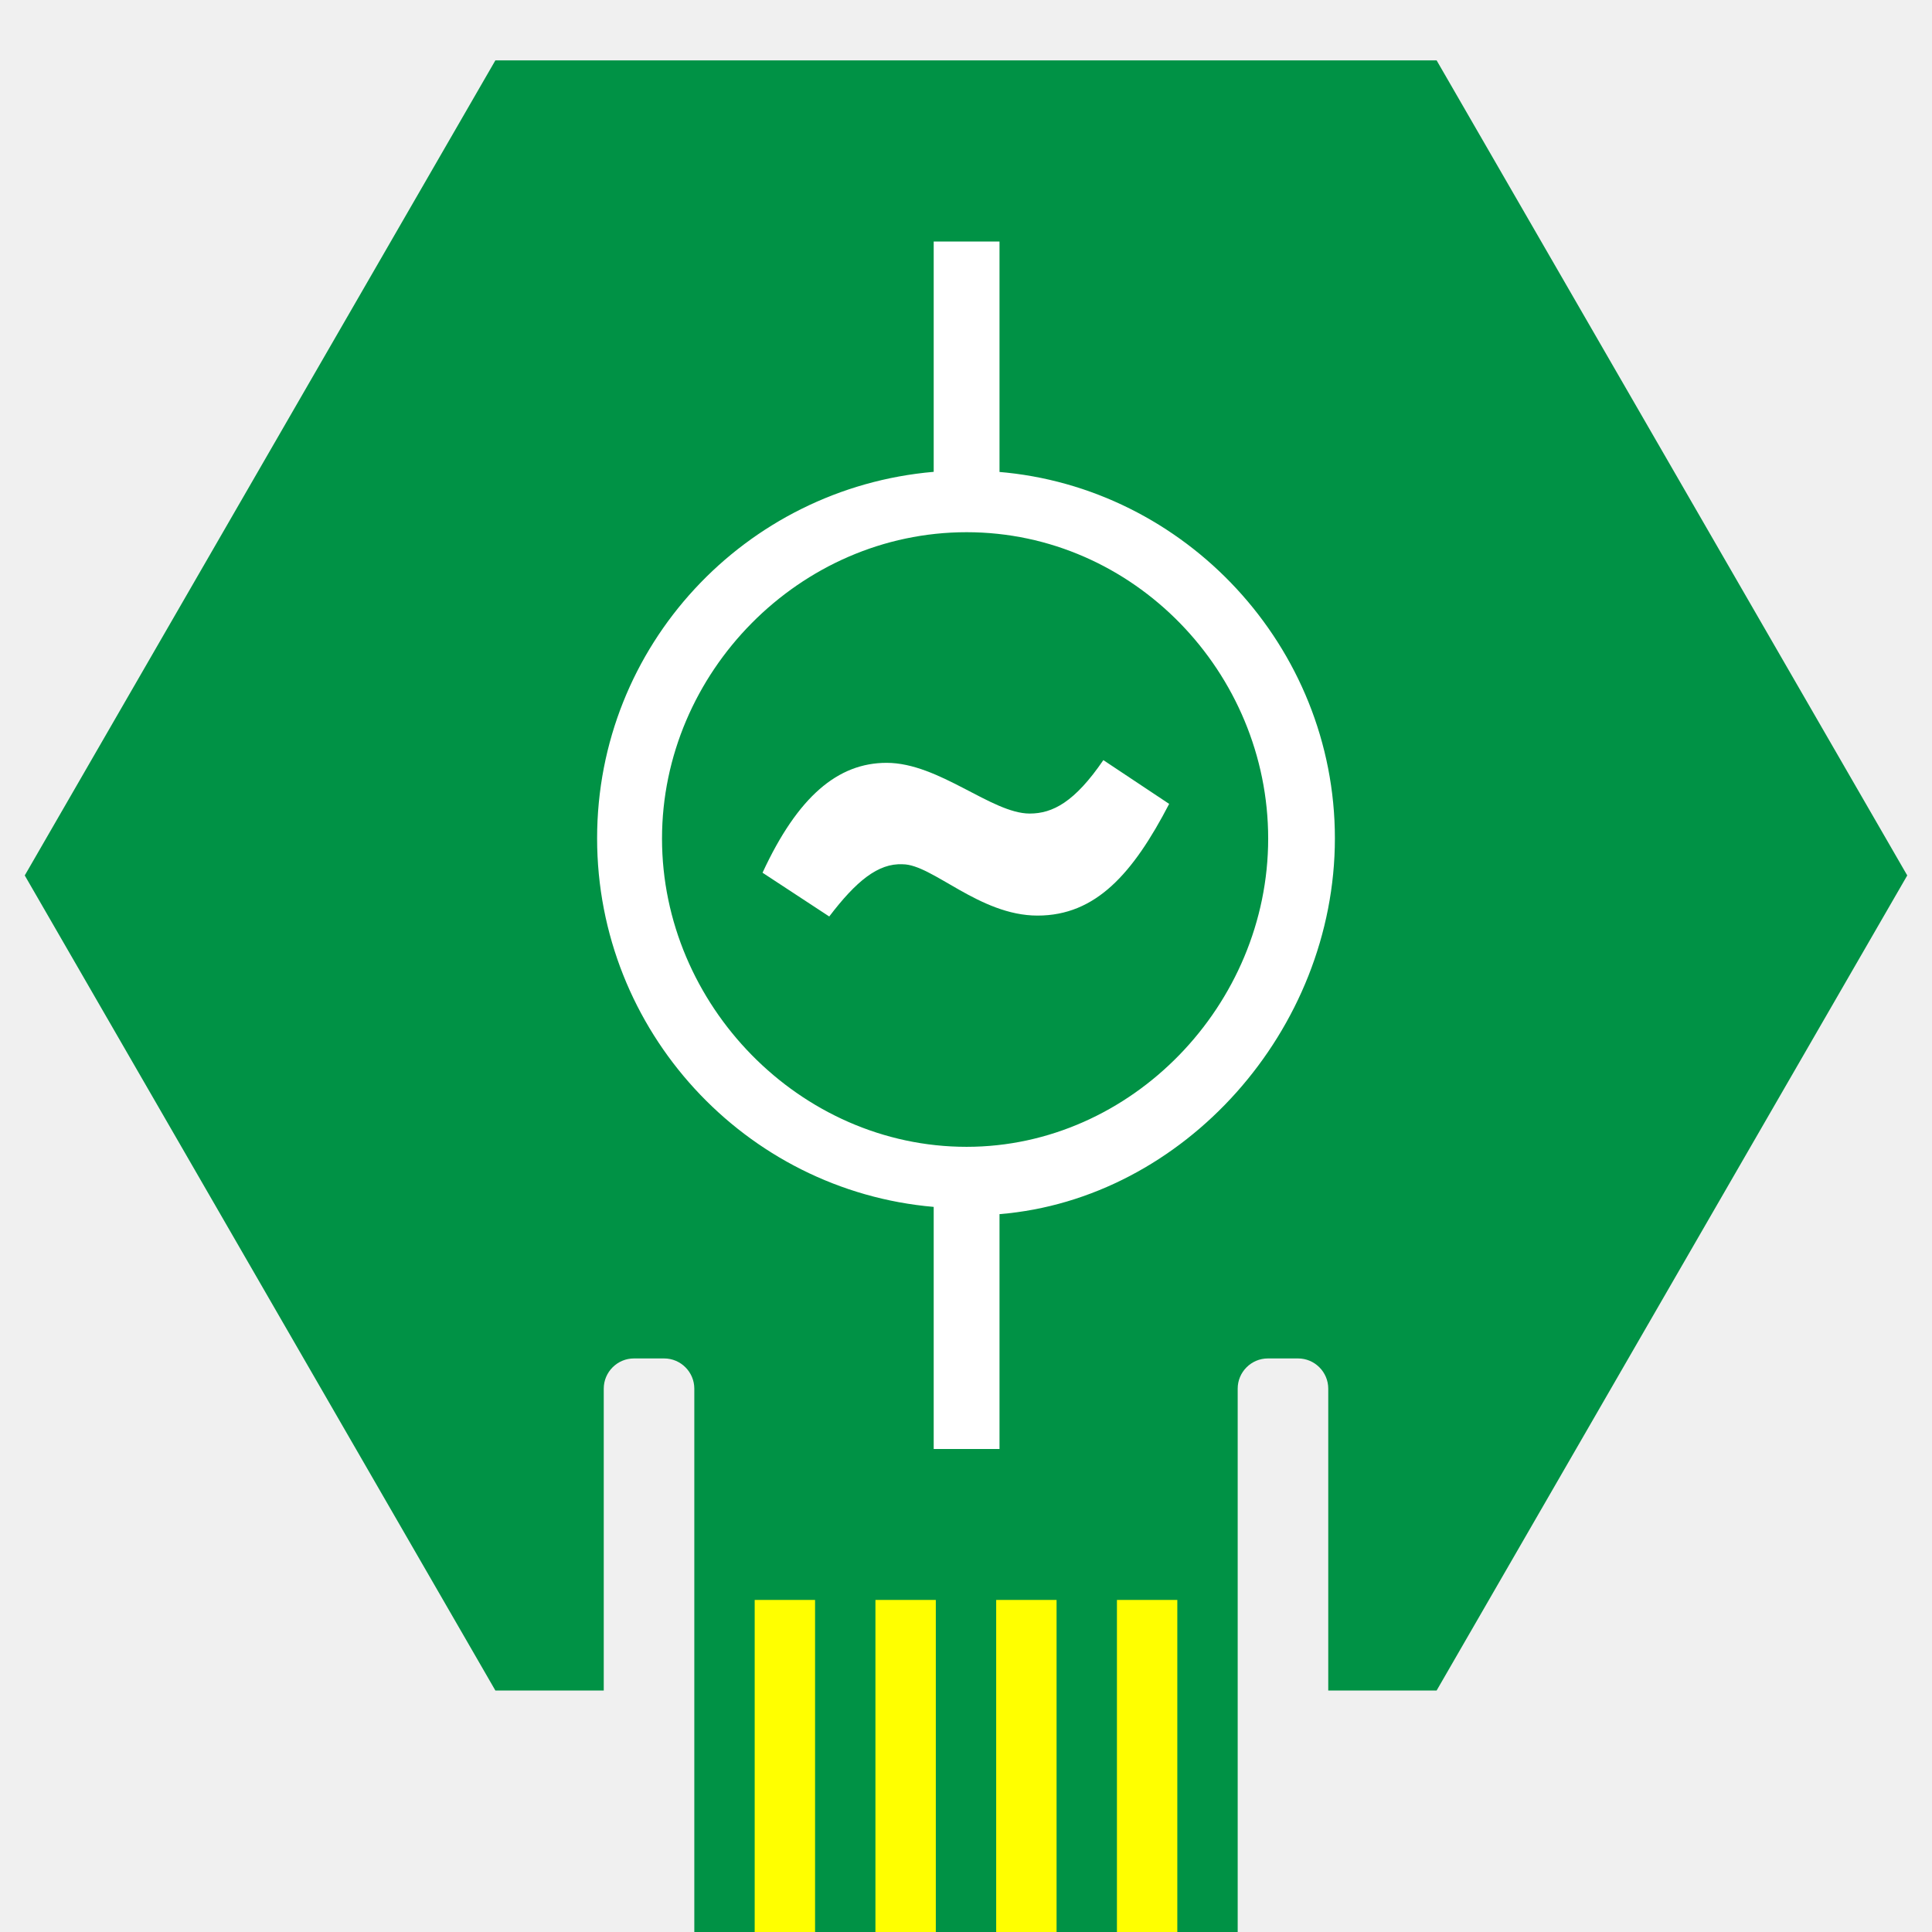
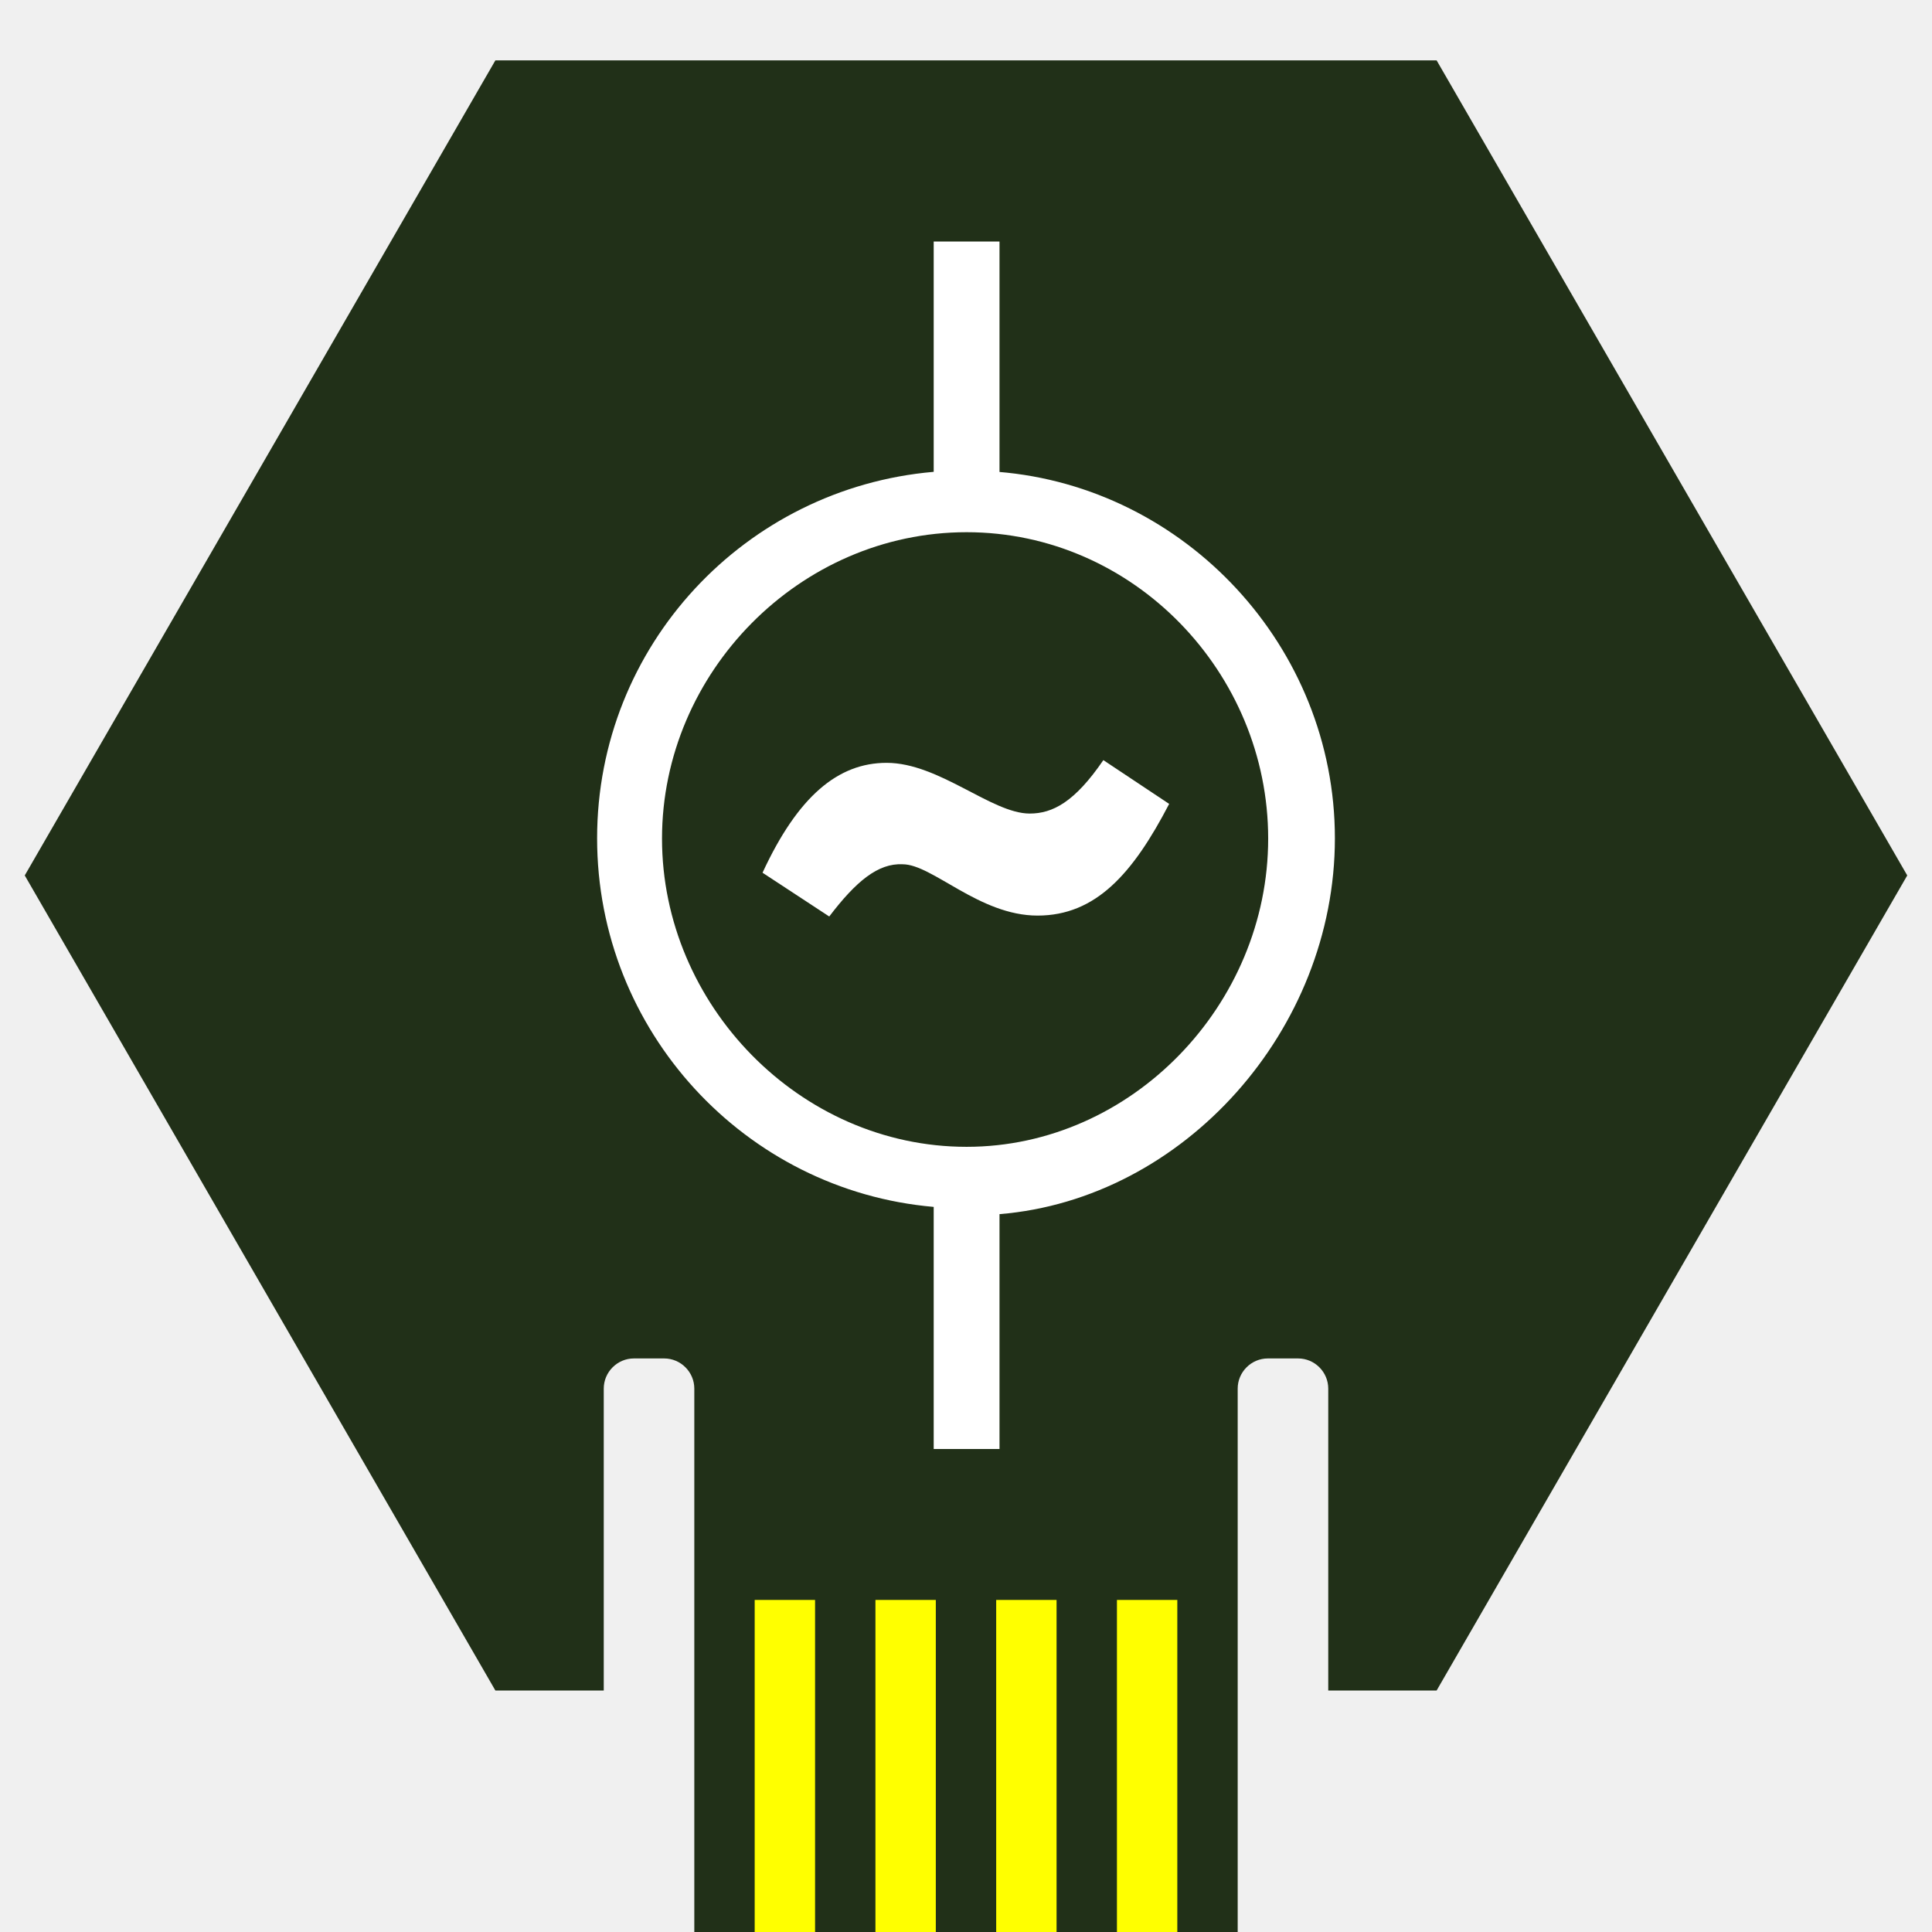
<svg xmlns="http://www.w3.org/2000/svg" viewBox="0 0 64 64">
  <defs>
    <style>
      .cls-1 {
-         fill: #009245;
+         fill: #213018;
      }

      .cls-2 {
        fill: #fff;
      }

      .cls-3 {
        fill: none;
        stroke: #ff0;
        stroke-miterlimit: 10;
        stroke-width: 2px;
      }
    </style>
  </defs>
  <g id="Layer_1" data-name="Layer 1">
    <path class="cls-1" d="M47.59,2H16.41L.82,29l15.59,27h3.59v-10c0-.55,.45-1,1-1h1c.55,0,1,.45,1,1v18h18v-18c0-.55,.45-1,1-1h1c.55,0,1,.45,1,1v10h3.59l15.59-27L47.59,2Z" />
    <line class="cls-3" x1="38" y1="64" x2="38" y2="53" />
    <line class="cls-3" x1="34" y1="64" x2="34" y2="53" />
    <line class="cls-3" x1="26" y1="64" x2="26" y2="53" />
    <line class="cls-3" x1="30" y1="64" x2="30" y2="53" />
  </g>
  <g id="Layer_2" data-name="Layer 2">
    <g>
      <path class="cls-2" d="M33.11,15.78v-7.78h-2.18v7.63c-6.25,.54-11.15,5.76-11.15,12.14s4.9,11.67,11.15,12.21v8.02h2.18v-7.78c6.11-.5,11.11-6.1,11.11-12.45s-4.96-11.64-11.16-12.14m-1.04,22.36c-5.53,0-10.09-4.71-10.09-10.21s4.56-10.15,10.09-10.15,9.99,4.65,9.99,10.15-4.52,10.21-9.99,10.21" />
      <path class="cls-2" d="M29.9,28.63c-.81-.04-1.54,.56-2.43,1.73l-2.21-1.45c1.17-2.53,2.5-3.64,4.11-3.64,1.74,0,3.48,1.68,4.74,1.68,.76,0,1.49-.38,2.44-1.77l2.18,1.45c-1.2,2.31-2.43,3.7-4.36,3.7s-3.48-1.7-4.47-1.7" />
    </g>
  </g>
</svg>
